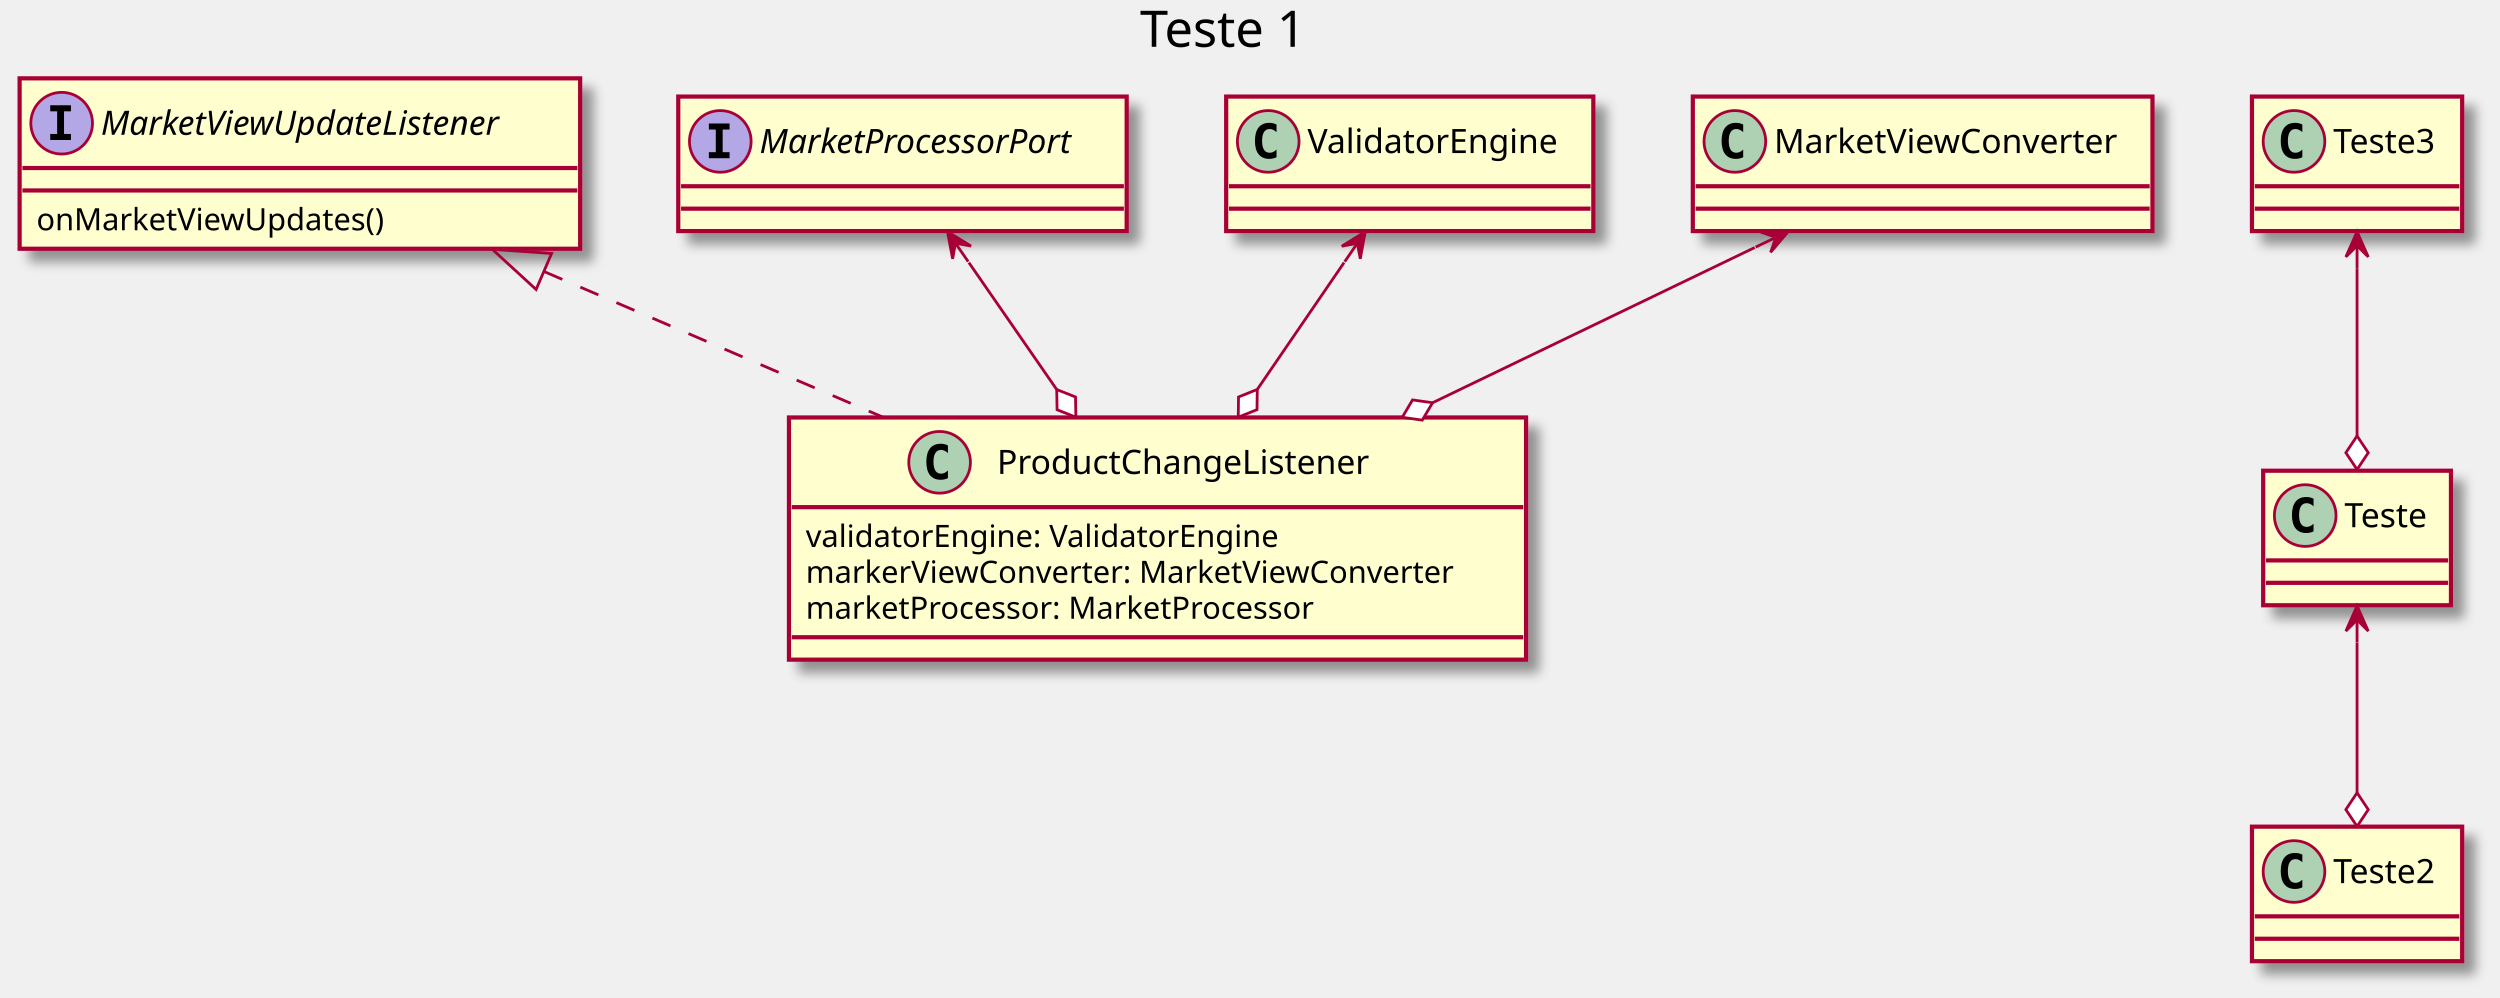
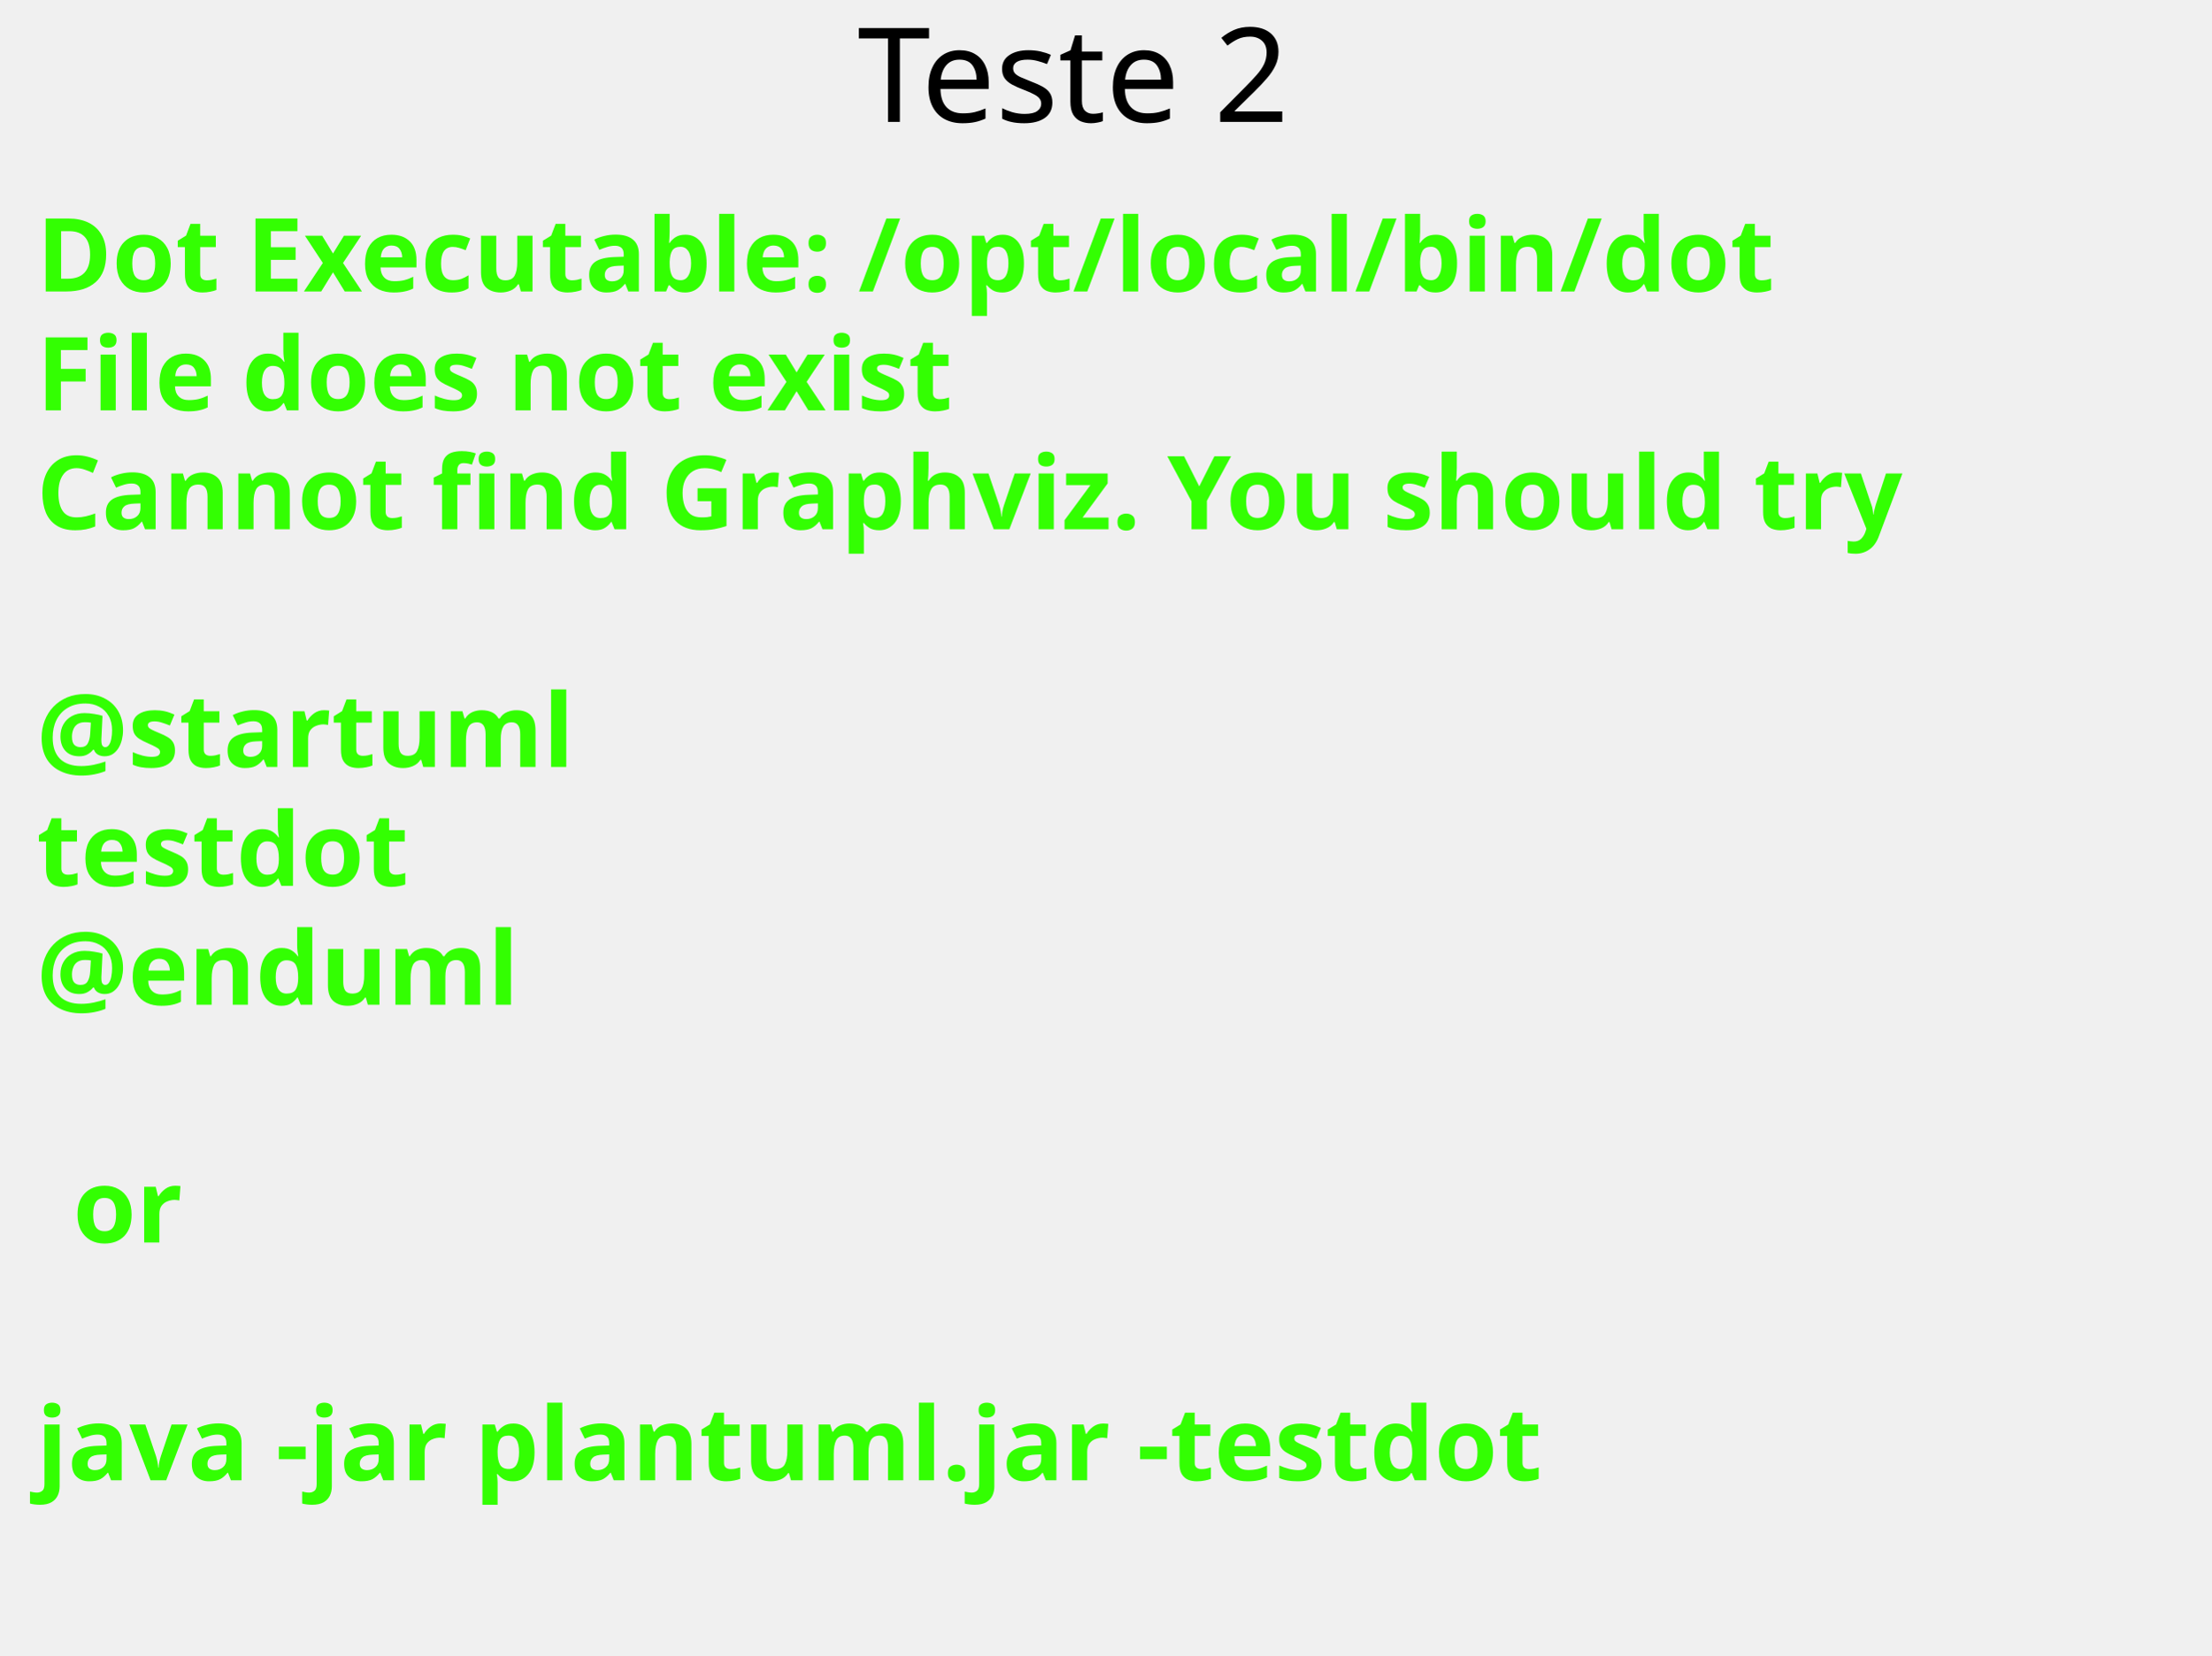
- <svg xmlns="http://www.w3.org/2000/svg" contentScriptType="application/ecmascript" contentStyleType="text/css" height="356px" preserveAspectRatio="none" style="width:892px;height:356px;background:#FFFFFF;" version="1.1" viewBox="0 0 892 356" width="892px" zoomAndPan="magnify">
-   <defs>
-     <filter height="300%" id="frwthjh9o5m7p" width="300%" x="-1" y="-1">
-       <feGaussianBlur result="blurOut" stdDeviation="2.0" />
-       <feColorMatrix in="blurOut" result="blurOut2" type="matrix" values="0 0 0 0 0 0 0 0 0 0 0 0 0 0 0 0 0 0 .4 0" />
-       <feOffset dx="4.0" dy="4.0" in="blurOut2" result="blurOut3" />
-       <feBlend in="SourceGraphic" in2="blurOut3" mode="normal" />
-     </filter>
-   </defs>
+ <svg xmlns="http://www.w3.org/2000/svg" contentScriptType="application/ecmascript" contentStyleType="text/css" height="227px" preserveAspectRatio="none" style="width:303px;height:227px;background:#FFFFFF;" version="1.1" viewBox="0 0 303 227" width="303px" zoomAndPan="magnify">
+   <defs />
  <g>
-     <text fill="#000000" font-family="sans-serif" font-size="18" lengthAdjust="spacing" textLength="66" x="406.75" y="16.708">Teste 1</text>
-     <rect codeLine="5" fill="#FEFECE" filter="url(#frwthjh9o5m7p)" height="86.414" id="ProductChangeListener" style="stroke:#A80036;stroke-width:1.5;" width="263" x="281.5" y="148.953" />
-     <ellipse cx="335.25" cy="164.953" fill="#ADD1B2" rx="11" ry="11" style="stroke:#A80036;stroke-width:1.0;" />
-     <path d="M338.219,170.594 Q337.641,170.891 337,171.031 Q336.359,171.188 335.656,171.188 Q333.156,171.188 331.828,169.547 Q330.516,167.891 330.516,164.766 Q330.516,161.641 331.828,159.984 Q333.156,158.328 335.656,158.328 Q336.359,158.328 337,158.484 Q337.656,158.641 338.219,158.938 L338.219,161.656 Q337.594,161.078 337,160.812 Q336.406,160.531 335.781,160.531 Q334.438,160.531 333.75,161.609 Q333.062,162.672 333.062,164.766 Q333.062,166.859 333.75,167.938 Q334.438,169 335.781,169 Q336.406,169 337,168.734 Q337.594,168.453 338.219,167.875 L338.219,170.594 Z " fill="#000000" />
-     <text fill="#000000" font-family="sans-serif" font-size="12" lengthAdjust="spacing" textLength="147" x="355.75" y="169.107">ProductChangeListener</text>
-     <line style="stroke:#A80036;stroke-width:1.5;" x1="282.5" x2="543.5" y1="180.953" y2="180.953" />
-     <text fill="#000000" font-family="sans-serif" font-size="11" lengthAdjust="spacing" textLength="183" x="287.5" y="195.164">validatorEngine: ValidatorEngine</text>
-     <text fill="#000000" font-family="sans-serif" font-size="11" lengthAdjust="spacing" textLength="251" x="287.5" y="207.968">markerViewConverter: MarketViewConverter</text>
-     <text fill="#000000" font-family="sans-serif" font-size="11" lengthAdjust="spacing" textLength="202" x="287.5" y="220.773">marketProcessor: MarketProcessor</text>
-     <line style="stroke:#A80036;stroke-width:1.5;" x1="282.5" x2="543.5" y1="227.367" y2="227.367" />
-     <rect codeLine="11" fill="#FEFECE" filter="url(#frwthjh9o5m7p)" height="60.805" id="MarketViewUpdateListener" style="stroke:#A80036;stroke-width:1.5;" width="200" x="7" y="27.953" />
-     <ellipse cx="22" cy="43.953" fill="#B4A7E5" rx="11" ry="11" style="stroke:#A80036;stroke-width:1.0;" />
-     <path d="M17.922,39.719 L17.922,37.562 L25.312,37.562 L25.312,39.719 L22.844,39.719 L22.844,47.797 L25.312,47.797 L25.312,49.953 L17.922,49.953 L17.922,47.797 L20.391,47.797 L20.391,39.719 L17.922,39.719 Z " fill="#000000" />
-     <text fill="#000000" font-family="sans-serif" font-size="12" font-style="italic" lengthAdjust="spacing" textLength="168" x="36" y="48.107">MarketViewUpdateListener</text>
-     <line style="stroke:#A80036;stroke-width:1.5;" x1="8" x2="206" y1="59.953" y2="59.953" />
-     <line style="stroke:#A80036;stroke-width:1.5;" x1="8" x2="206" y1="67.953" y2="67.953" />
-     <text fill="#000000" font-family="sans-serif" font-size="11" lengthAdjust="spacing" textLength="133" x="13" y="82.164">onMarketViewUpdates()</text>
-     <rect codeLine="15" fill="#FEFECE" filter="url(#frwthjh9o5m7p)" height="48" id="MarketProcessorPort" style="stroke:#A80036;stroke-width:1.5;" width="160" x="242" y="34.453" />
-     <ellipse cx="257" cy="50.453" fill="#B4A7E5" rx="11" ry="11" style="stroke:#A80036;stroke-width:1.0;" />
-     <path d="M252.922,46.219 L252.922,44.062 L260.312,44.062 L260.312,46.219 L257.844,46.219 L257.844,54.297 L260.312,54.297 L260.312,56.453 L252.922,56.453 L252.922,54.297 L255.391,54.297 L255.391,46.219 L252.922,46.219 Z " fill="#000000" />
-     <text fill="#000000" font-family="sans-serif" font-size="12" font-style="italic" lengthAdjust="spacing" textLength="128" x="271" y="54.607">MarketProcessorPort</text>
-     <line style="stroke:#A80036;stroke-width:1.5;" x1="243" x2="401" y1="66.453" y2="66.453" />
-     <line style="stroke:#A80036;stroke-width:1.5;" x1="243" x2="401" y1="74.453" y2="74.453" />
-     <rect fill="#FEFECE" filter="url(#frwthjh9o5m7p)" height="48" id="ValidatorEngine" style="stroke:#A80036;stroke-width:1.5;" width="131" x="437.5" y="34.453" />
-     <ellipse cx="452.5" cy="50.453" fill="#ADD1B2" rx="11" ry="11" style="stroke:#A80036;stroke-width:1.0;" />
-     <path d="M455.469,56.094 Q454.891,56.391 454.25,56.531 Q453.609,56.688 452.906,56.688 Q450.406,56.688 449.078,55.047 Q447.766,53.391 447.766,50.266 Q447.766,47.141 449.078,45.484 Q450.406,43.828 452.906,43.828 Q453.609,43.828 454.25,43.984 Q454.906,44.141 455.469,44.438 L455.469,47.156 Q454.844,46.578 454.25,46.312 Q453.656,46.031 453.031,46.031 Q451.688,46.031 451,47.109 Q450.312,48.172 450.312,50.266 Q450.312,52.359 451,53.438 Q451.688,54.5 453.031,54.5 Q453.656,54.5 454.25,54.234 Q454.844,53.953 455.469,53.375 L455.469,56.094 Z " fill="#000000" />
-     <text fill="#000000" font-family="sans-serif" font-size="12" lengthAdjust="spacing" textLength="99" x="466.5" y="54.607">ValidatorEngine</text>
-     <line style="stroke:#A80036;stroke-width:1.5;" x1="438.5" x2="567.5" y1="66.453" y2="66.453" />
-     <line style="stroke:#A80036;stroke-width:1.5;" x1="438.5" x2="567.5" y1="74.453" y2="74.453" />
-     <rect fill="#FEFECE" filter="url(#frwthjh9o5m7p)" height="48" id="MarketViewConverter" style="stroke:#A80036;stroke-width:1.5;" width="164" x="604" y="34.453" />
-     <ellipse cx="619" cy="50.453" fill="#ADD1B2" rx="11" ry="11" style="stroke:#A80036;stroke-width:1.0;" />
-     <path d="M621.969,56.094 Q621.391,56.391 620.75,56.531 Q620.109,56.688 619.406,56.688 Q616.906,56.688 615.578,55.047 Q614.266,53.391 614.266,50.266 Q614.266,47.141 615.578,45.484 Q616.906,43.828 619.406,43.828 Q620.109,43.828 620.75,43.984 Q621.406,44.141 621.969,44.438 L621.969,47.156 Q621.344,46.578 620.75,46.312 Q620.156,46.031 619.531,46.031 Q618.188,46.031 617.5,47.109 Q616.812,48.172 616.812,50.266 Q616.812,52.359 617.5,53.438 Q618.188,54.5 619.531,54.5 Q620.156,54.5 620.75,54.234 Q621.344,53.953 621.969,53.375 L621.969,56.094 Z " fill="#000000" />
-     <text fill="#000000" font-family="sans-serif" font-size="12" lengthAdjust="spacing" textLength="132" x="633" y="54.607">MarketViewConverter</text>
-     <line style="stroke:#A80036;stroke-width:1.5;" x1="605" x2="767" y1="66.453" y2="66.453" />
-     <line style="stroke:#A80036;stroke-width:1.5;" x1="605" x2="767" y1="74.453" y2="74.453" />
-     <rect fill="#FEFECE" filter="url(#frwthjh9o5m7p)" height="48" id="Teste3" style="stroke:#A80036;stroke-width:1.5;" width="75" x="803.5" y="34.453" />
-     <ellipse cx="818.5" cy="50.453" fill="#ADD1B2" rx="11" ry="11" style="stroke:#A80036;stroke-width:1.0;" />
-     <path d="M821.469,56.094 Q820.891,56.391 820.25,56.531 Q819.609,56.688 818.906,56.688 Q816.406,56.688 815.078,55.047 Q813.766,53.391 813.766,50.266 Q813.766,47.141 815.078,45.484 Q816.406,43.828 818.906,43.828 Q819.609,43.828 820.25,43.984 Q820.906,44.141 821.469,44.438 L821.469,47.156 Q820.844,46.578 820.25,46.312 Q819.656,46.031 819.031,46.031 Q817.688,46.031 817,47.109 Q816.312,48.172 816.312,50.266 Q816.312,52.359 817,53.438 Q817.688,54.5 819.031,54.5 Q819.656,54.5 820.25,54.234 Q820.844,53.953 821.469,53.375 L821.469,56.094 Z " fill="#000000" />
-     <text fill="#000000" font-family="sans-serif" font-size="12" lengthAdjust="spacing" textLength="43" x="832.5" y="54.607">Teste3</text>
-     <line style="stroke:#A80036;stroke-width:1.5;" x1="804.5" x2="877.5" y1="66.453" y2="66.453" />
-     <line style="stroke:#A80036;stroke-width:1.5;" x1="804.5" x2="877.5" y1="74.453" y2="74.453" />
-     <rect fill="#FEFECE" filter="url(#frwthjh9o5m7p)" height="48" id="Teste" style="stroke:#A80036;stroke-width:1.5;" width="67" x="807.5" y="167.953" />
-     <ellipse cx="822.5" cy="183.953" fill="#ADD1B2" rx="11" ry="11" style="stroke:#A80036;stroke-width:1.0;" />
-     <path d="M825.469,189.594 Q824.891,189.891 824.25,190.031 Q823.609,190.188 822.906,190.188 Q820.406,190.188 819.078,188.547 Q817.766,186.891 817.766,183.766 Q817.766,180.641 819.078,178.984 Q820.406,177.328 822.906,177.328 Q823.609,177.328 824.25,177.484 Q824.906,177.641 825.469,177.938 L825.469,180.656 Q824.844,180.078 824.25,179.812 Q823.656,179.531 823.031,179.531 Q821.688,179.531 821,180.609 Q820.312,181.672 820.312,183.766 Q820.312,185.859 821,186.938 Q821.688,188 823.031,188 Q823.656,188 824.25,187.734 Q824.844,187.453 825.469,186.875 L825.469,189.594 Z " fill="#000000" />
-     <text fill="#000000" font-family="sans-serif" font-size="12" lengthAdjust="spacing" textLength="35" x="836.5" y="188.107">Teste</text>
-     <line style="stroke:#A80036;stroke-width:1.5;" x1="808.5" x2="873.5" y1="199.953" y2="199.953" />
-     <line style="stroke:#A80036;stroke-width:1.5;" x1="808.5" x2="873.5" y1="207.953" y2="207.953" />
-     <rect fill="#FEFECE" filter="url(#frwthjh9o5m7p)" height="48" id="Teste2" style="stroke:#A80036;stroke-width:1.5;" width="75" x="803.5" y="294.953" />
-     <ellipse cx="818.5" cy="310.953" fill="#ADD1B2" rx="11" ry="11" style="stroke:#A80036;stroke-width:1.0;" />
-     <path d="M821.469,316.594 Q820.891,316.891 820.25,317.031 Q819.609,317.188 818.906,317.188 Q816.406,317.188 815.078,315.547 Q813.766,313.891 813.766,310.766 Q813.766,307.641 815.078,305.984 Q816.406,304.328 818.906,304.328 Q819.609,304.328 820.25,304.484 Q820.906,304.641 821.469,304.938 L821.469,307.656 Q820.844,307.078 820.25,306.812 Q819.656,306.531 819.031,306.531 Q817.688,306.531 817,307.609 Q816.312,308.672 816.312,310.766 Q816.312,312.859 817,313.938 Q817.688,315 819.031,315 Q819.656,315 820.25,314.734 Q820.844,314.453 821.469,313.875 L821.469,316.594 Z " fill="#000000" />
-     <text fill="#000000" font-family="sans-serif" font-size="12" lengthAdjust="spacing" textLength="43" x="832.5" y="315.107">Teste2</text>
-     <line style="stroke:#A80036;stroke-width:1.5;" x1="804.5" x2="877.5" y1="326.953" y2="326.953" />
-     <line style="stroke:#A80036;stroke-width:1.5;" x1="804.5" x2="877.5" y1="334.953" y2="334.953" />
-     <path codeLine="18" d="M194.2,96.923 C231.97,113.163 276.36,132.233 315.25,148.943 " fill="none" id="MarketViewUpdateListener-backto-ProductChangeListener" style="stroke:#A80036;stroke-width:1.0;stroke-dasharray:7.0,7.0;" />
-     <polygon fill="none" points="191.28,103.293,175.67,88.963,196.81,90.433,191.28,103.293" style="stroke:#A80036;stroke-width:1.0;" />
-     <path codeLine="19" d="M479.57,93.683 C470.38,107.123 448.588,138.95 448.588,138.95 " fill="none" id="ValidatorEngine-ProductChangeListener" style="stroke:#A80036;stroke-width:1.0;" />
-     <polygon fill="#FFFFFF" points="441.81,148.853,448.5,146.161,448.588,138.95,441.898,141.643,441.81,148.853" style="stroke:#A80036;stroke-width:1.0;" />
-     <polygon fill="#A80036" points="487.12,82.663,478.741,87.839,484.3,86.792,485.346,92.351,487.12,82.663" style="stroke:#A80036;stroke-width:1.0;" />
-     <line style="stroke:#A80036;stroke-width:1.0;" x1="484.3" x2="479.775" y1="86.792" y2="93.388" />
-     <path codeLine="20" d="M626.08,88.313 C592.82,104.333 511.136,143.696 511.136,143.696 " fill="none" id="MarketViewConverter-ProductChangeListener" style="stroke:#A80036;stroke-width:1.0;" />
-     <polygon fill="#FFFFFF" points="500.32,148.893,507.461,149.9,511.136,143.696,503.996,142.689,500.32,148.893" style="stroke:#A80036;stroke-width:1.0;" />
-     <polygon fill="#A80036" points="638.13,82.513,628.286,82.815,633.625,84.683,631.758,90.023,638.13,82.513" style="stroke:#A80036;stroke-width:1.0;" />
-     <line style="stroke:#A80036;stroke-width:1.0;" x1="633.625" x2="626.425" y1="84.683" y2="88.153" />
-     <path codeLine="21" d="M345.69,93.683 C355.08,107.253 377.038,138.988 377.038,138.988 " fill="none" id="MarketProcessorPort-ProductChangeListener" style="stroke:#A80036;stroke-width:1.0;" />
-     <polygon fill="#FFFFFF" points="383.87,148.853,383.743,141.643,377.038,138.988,377.166,146.198,383.87,148.853" style="stroke:#A80036;stroke-width:1.0;" />
-     <polygon fill="#A80036" points="338.06,82.663,339.896,92.339,340.907,86.774,346.472,87.785,338.06,82.663" style="stroke:#A80036;stroke-width:1.0;" />
-     <line style="stroke:#A80036;stroke-width:1.0;" x1="340.907" x2="345.46" y1="86.774" y2="93.353" />
-     <path codeLine="22" d="M841,95.683 C841,113.963 841,155.533 841,155.533 " fill="none" id="Teste3-Teste" style="stroke:#A80036;stroke-width:1.0;" />
-     <polygon fill="#FFFFFF" points="841,167.533,845,161.533,841,155.533,837,161.533,841,167.533" style="stroke:#A80036;stroke-width:1.0;" />
-     <polygon fill="#A80036" points="841,82.663,837,91.663,841,87.663,845,91.663,841,82.663" style="stroke:#A80036;stroke-width:1.0;" />
-     <line style="stroke:#A80036;stroke-width:1.0;" x1="841" x2="841" y1="87.663" y2="95.663" />
-     <path codeLine="23" d="M841,229.243 C841,245.783 841,282.863 841,282.863 " fill="none" id="Teste-Teste2" style="stroke:#A80036;stroke-width:1.0;" />
-     <polygon fill="#FFFFFF" points="841,294.863,845,288.863,841,282.863,837,288.863,841,294.863" style="stroke:#A80036;stroke-width:1.0;" />
-     <polygon fill="#A80036" points="841,216.173,837,225.173,841,221.173,845,225.173,841,216.173" style="stroke:#A80036;stroke-width:1.0;" />
-     <line style="stroke:#A80036;stroke-width:1.0;" x1="841" x2="841" y1="221.173" y2="229.173" />
+     <text fill="#000000" font-family="sans-serif" font-size="18" lengthAdjust="spacing" textLength="66" x="117.5" y="16.708">Teste 2</text>
+     <text fill="#33FF02" font-family="sans-serif" font-size="14" font-weight="bold" lengthAdjust="spacing" textLength="261" x="5" y="39.953">Dot Executable: /opt/local/bin/dot</text>
+     <text fill="#33FF02" font-family="sans-serif" font-size="14" font-weight="bold" lengthAdjust="spacing" textLength="145" x="5" y="56.25">File does not exist</text>
+     <text fill="#33FF02" font-family="sans-serif" font-size="14" font-weight="bold" lengthAdjust="spacing" textLength="291" x="5" y="72.547">Cannot find Graphviz. You should try</text>
+     <text fill="#33FF02" font-family="sans-serif" font-size="14" font-weight="bold" lengthAdjust="spacing" textLength="0" x="10" y="88.844" />
+     <text fill="#33FF02" font-family="sans-serif" font-size="14" font-weight="bold" lengthAdjust="spacing" textLength="79" x="5" y="105.141">@startuml</text>
+     <text fill="#33FF02" font-family="sans-serif" font-size="14" font-weight="bold" lengthAdjust="spacing" textLength="57" x="5" y="121.438">testdot</text>
+     <text fill="#33FF02" font-family="sans-serif" font-size="14" font-weight="bold" lengthAdjust="spacing" textLength="72" x="5" y="137.734">@enduml</text>
+     <text fill="#33FF02" font-family="sans-serif" font-size="14" font-weight="bold" lengthAdjust="spacing" textLength="0" x="10" y="154.031" />
+     <text fill="#33FF02" font-family="sans-serif" font-size="14" font-weight="bold" lengthAdjust="spacing" textLength="17" x="10" y="170.328">or</text>
+     <text fill="#33FF02" font-family="sans-serif" font-size="14" font-weight="bold" lengthAdjust="spacing" textLength="0" x="10" y="186.625" />
+     <text fill="#33FF02" font-family="sans-serif" font-size="14" font-weight="bold" lengthAdjust="spacing" textLength="227" x="5" y="202.922">java -jar plantuml.jar -testdot</text>
+     <text fill="#33FF02" font-family="sans-serif" font-size="14" font-weight="bold" lengthAdjust="spacing" textLength="0" x="10" y="219.219" />
  </g>
</svg>
